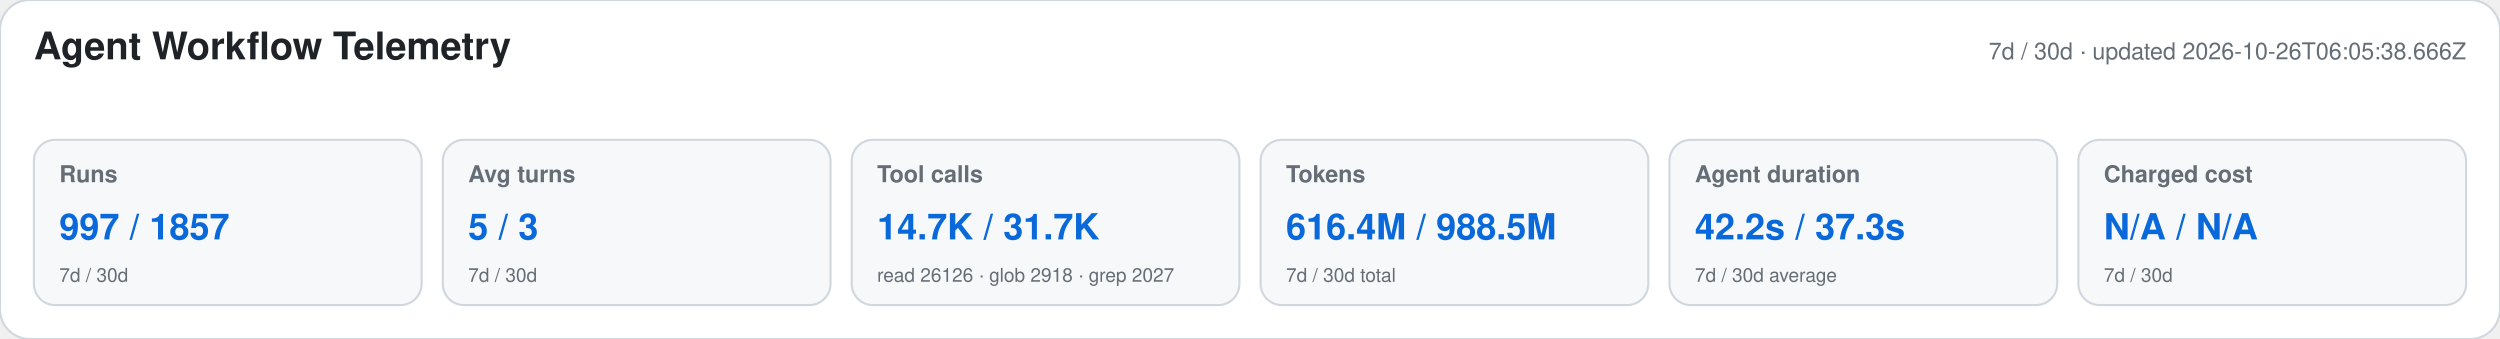
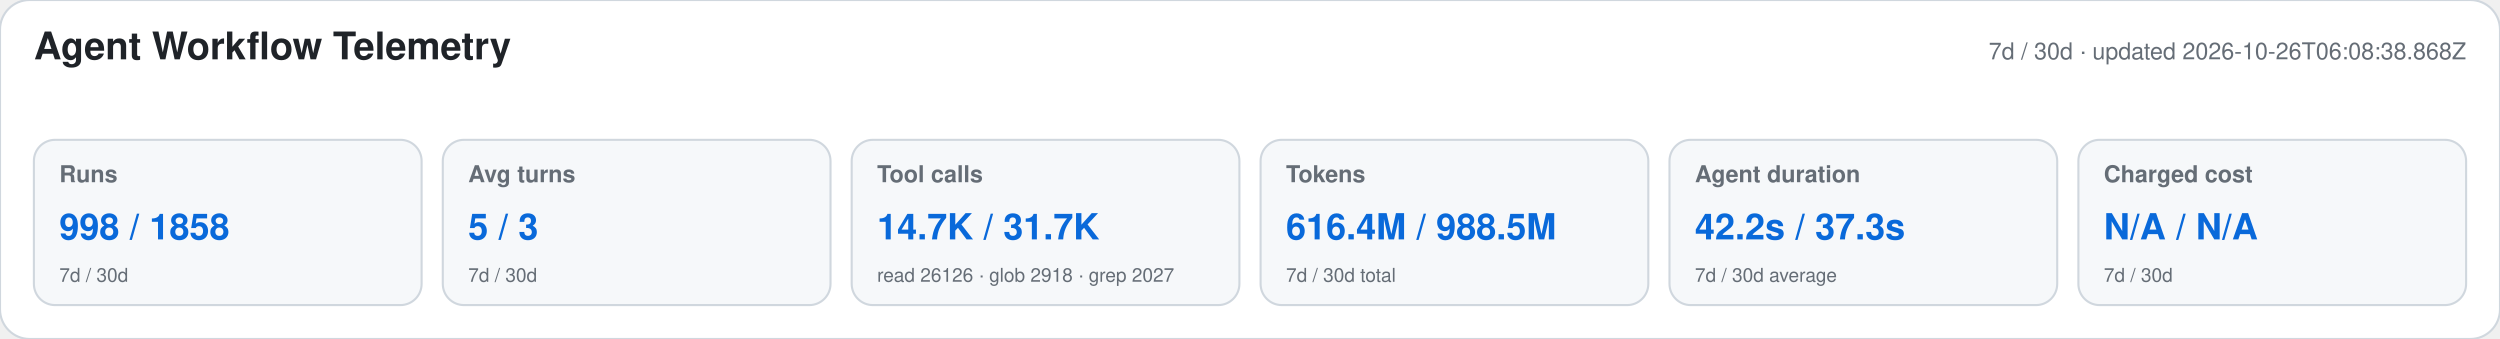
<svg xmlns="http://www.w3.org/2000/svg" width="1180" height="160" viewBox="0 0 1180 160" role="img" aria-labelledby="title desc">
  <style>text{font-family:-apple-system,BlinkMacSystemFont,"Segoe UI",Helvetica,Arial,sans-serif}.heading{font-size:18px;font-weight:650;fill:#1f2328}.meta,.label,.secondary{fill:#656d76}.meta,.label{font-size:11px}.label{font-weight:600}.primary{font-size:17px;font-weight:700;fill:#0969da}.secondary{font-size:9px}</style>
  <rect width="1180" height="160" rx="14" fill="#ffffff" stroke="#d0d7de" />
  <text x="16" y="28" class="heading">Agent Workflow Telemetry</text>
-   <text x="1164" y="28" text-anchor="end" class="meta">7d / 30d · updated 2026-10-26T06:05:38.666Z</text>
+   <text x="1164" y="28" text-anchor="end" class="meta">7d / 30d · updated 2026-10-26T06:08:38.868Z</text>
  <g>
    <rect x="16" y="66" width="183" height="78" rx="10" fill="#f6f8fa" stroke="#d0d7de" />
    <text x="28" y="86" class="label">Runs</text>
-     <text x="28" y="113" class="primary">997 / 1857</text>
+     <text x="28" y="113" class="primary">998 / 1858</text>
    <text x="28" y="133" class="secondary">7d / 30d</text>
  </g>
  <g>
    <rect x="209" y="66" width="183" height="78" rx="10" fill="#f6f8fa" stroke="#d0d7de" />
    <text x="221" y="86" class="label">Avg turns</text>
    <text x="221" y="113" class="primary">5 / 3</text>
    <text x="221" y="133" class="secondary">7d / 30d</text>
  </g>
  <g>
    <rect x="402" y="66" width="183" height="78" rx="10" fill="#f6f8fa" stroke="#d0d7de" />
    <text x="414" y="86" class="label">Tool calls</text>
    <text x="414" y="113" class="primary">14.7K / 31.7K</text>
    <text x="414" y="133" class="secondary">read 26126 · glob 2918 · grep 2027</text>
  </g>
  <g>
    <rect x="595" y="66" width="183" height="78" rx="10" fill="#f6f8fa" stroke="#d0d7de" />
    <text x="607" y="86" class="label">Tokens</text>
    <text x="607" y="113" class="primary">616.4M / 988.5M</text>
    <text x="607" y="133" class="secondary">7d / 30d total</text>
  </g>
  <g>
    <rect x="788" y="66" width="183" height="78" rx="10" fill="#f6f8fa" stroke="#d0d7de" />
    <text x="800" y="86" class="label">Agent duration</text>
    <text x="800" y="113" class="primary">42.2s / 37.3s</text>
    <text x="800" y="133" class="secondary">7d / 30d average</text>
  </g>
  <g>
    <rect x="981" y="66" width="183" height="78" rx="10" fill="#f6f8fa" stroke="#d0d7de" />
    <text x="993" y="86" class="label">Charged cost</text>
    <text x="993" y="113" class="primary">N/A / N/A</text>
    <text x="993" y="133" class="secondary">7d / 30d</text>
  </g>
</svg>
